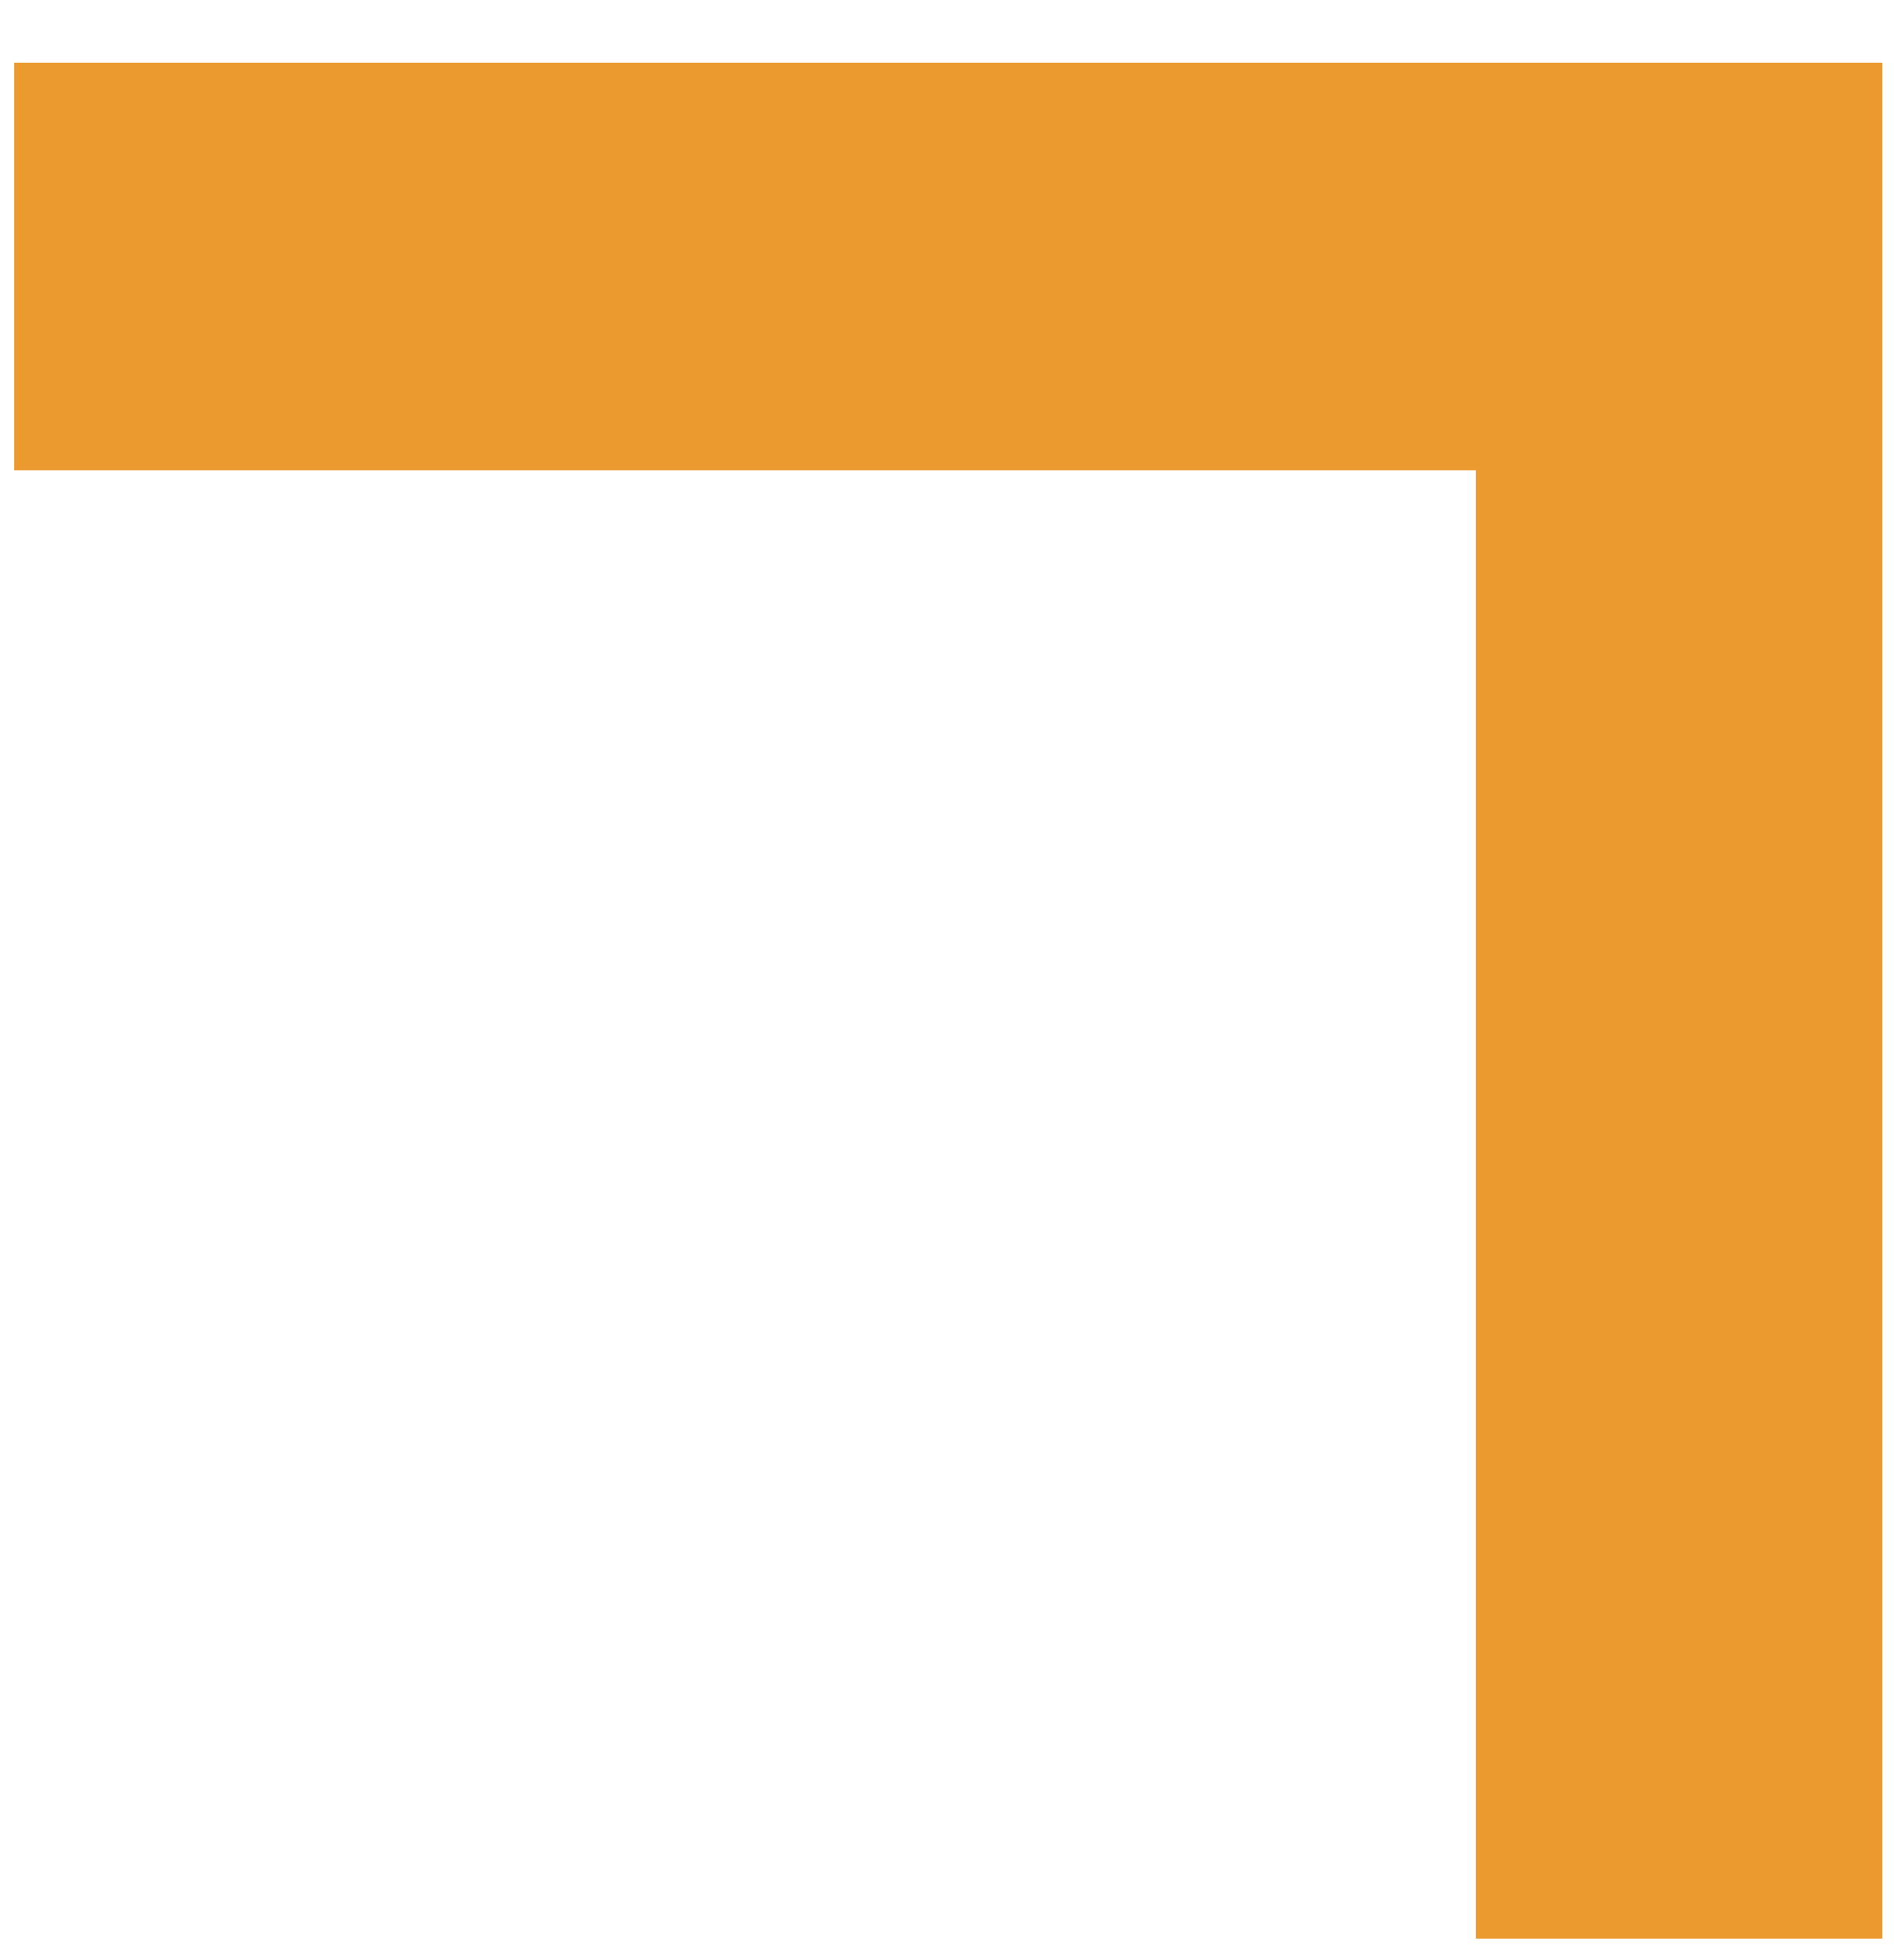
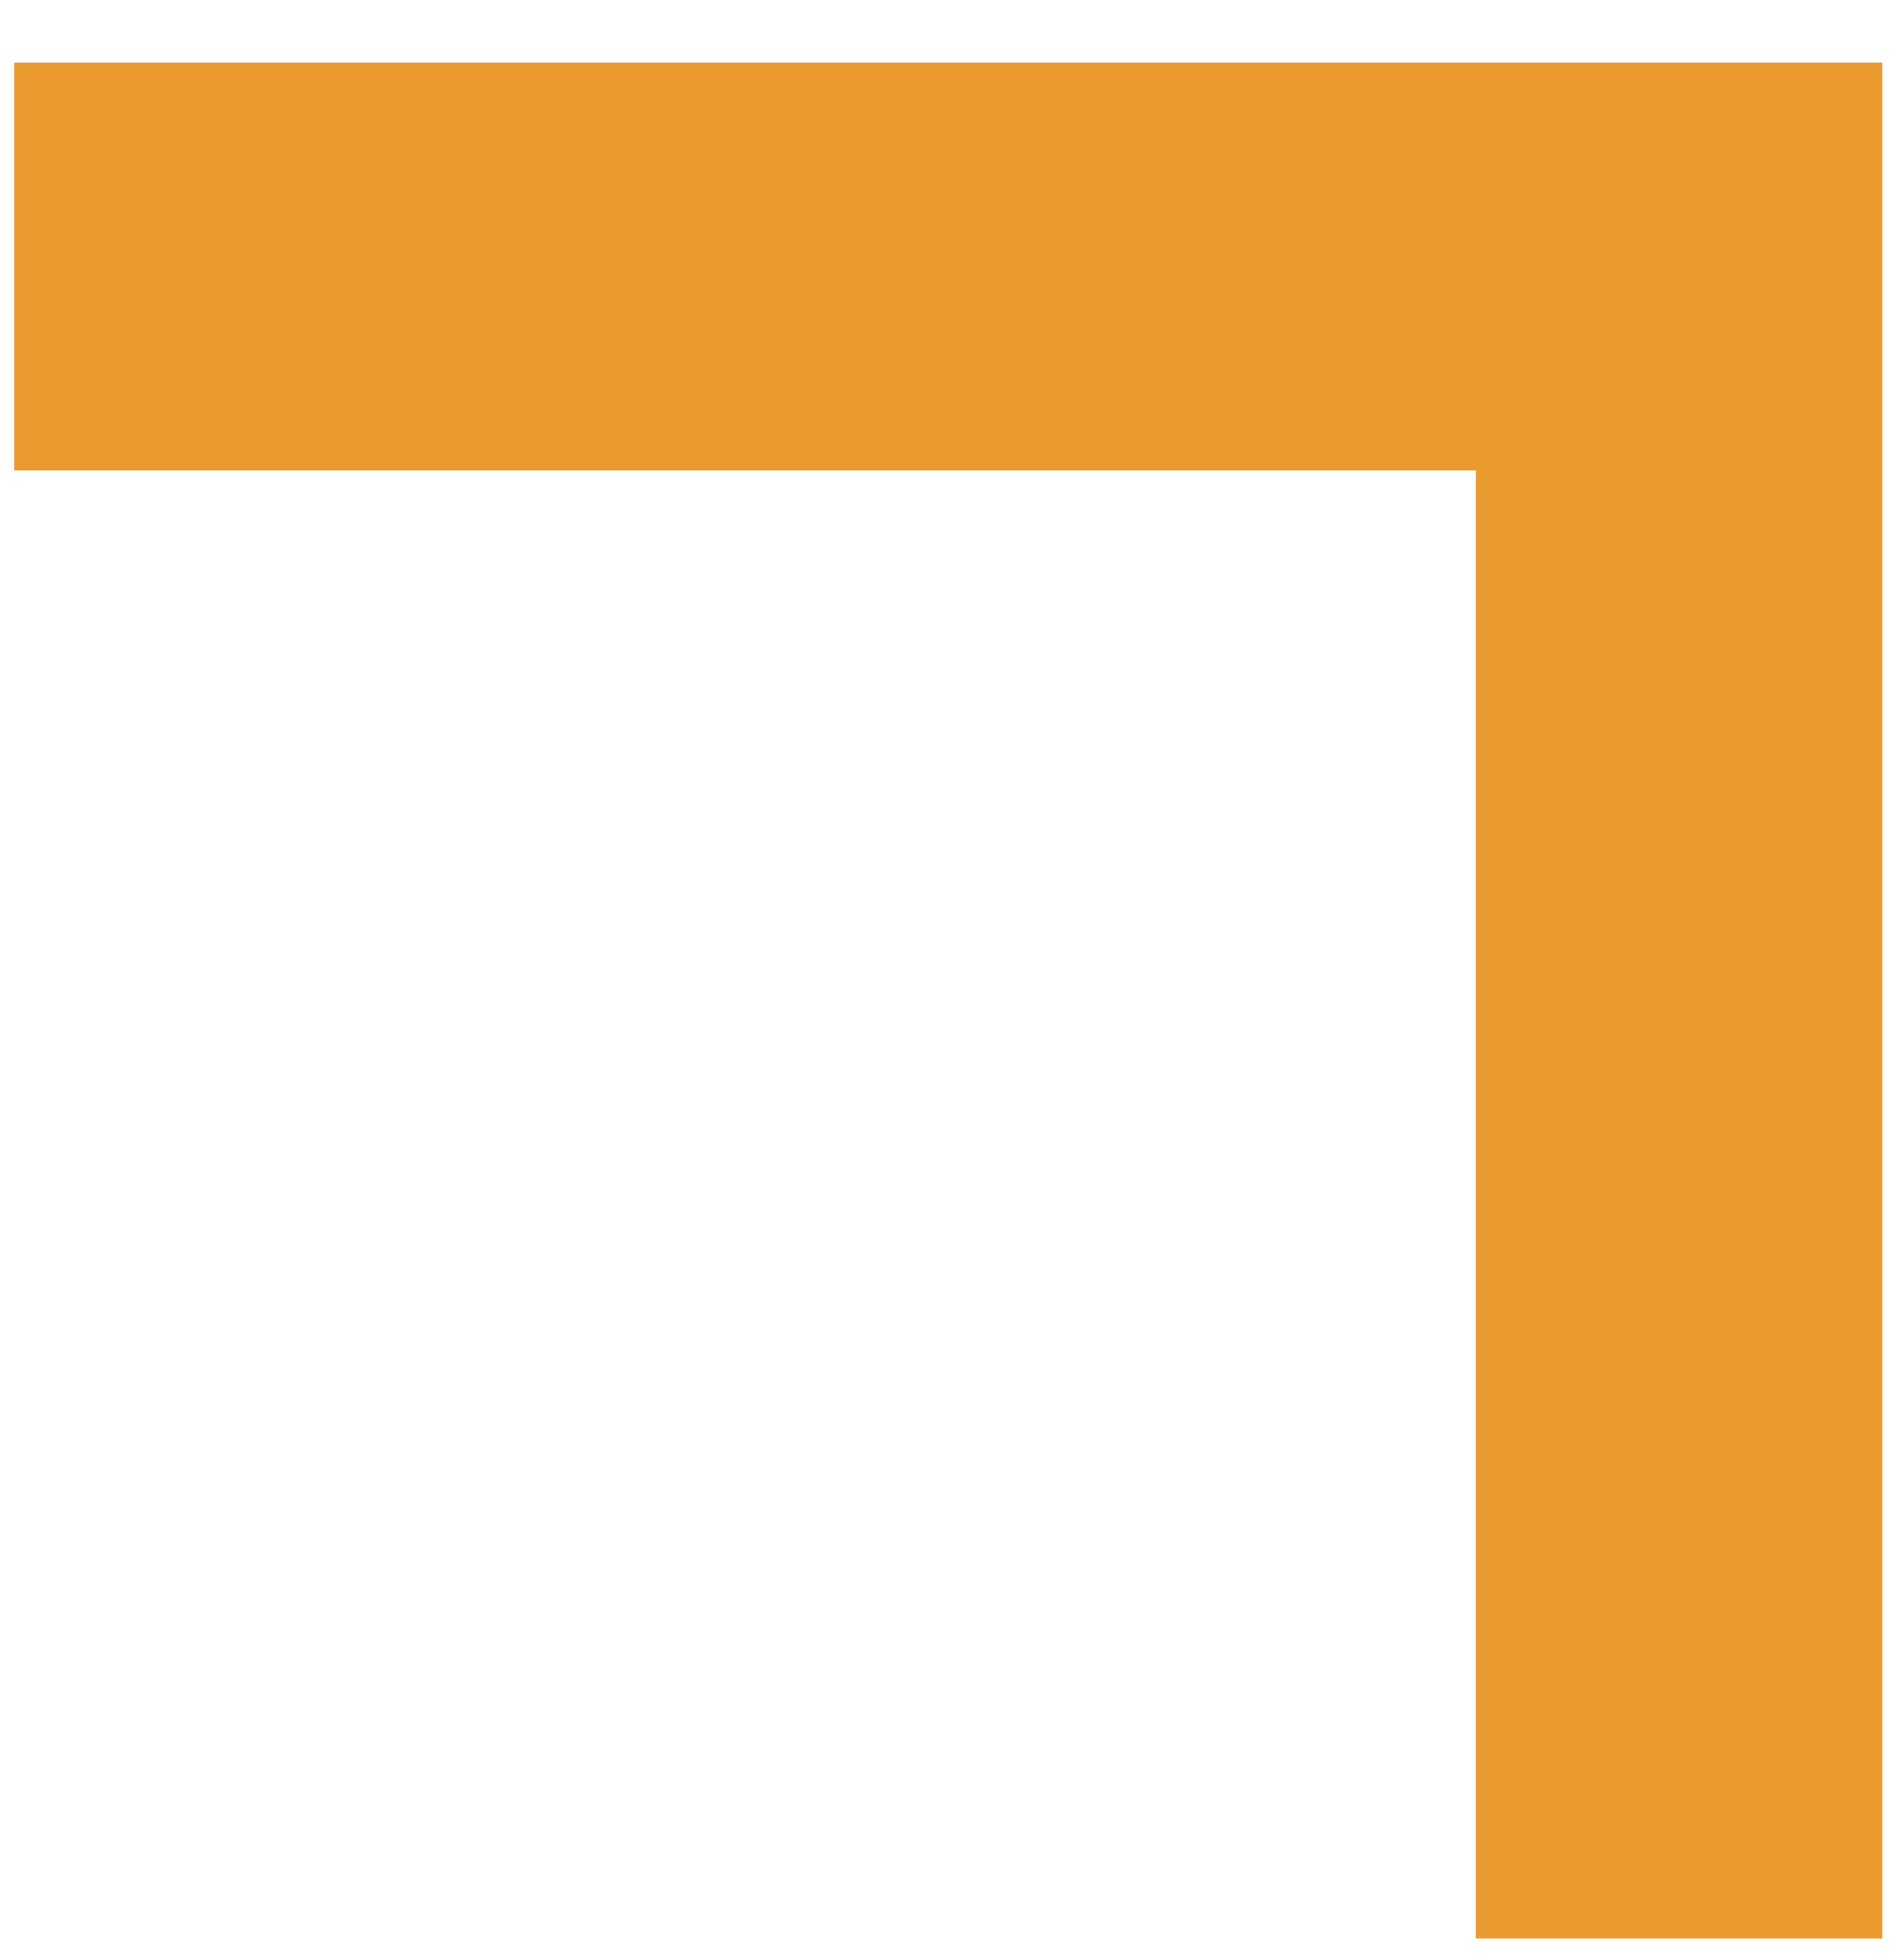
- <svg xmlns="http://www.w3.org/2000/svg" width="30px" height="31px" viewBox="0 0 30 31" version="1.1">
-   <defs />
-   <g id="-assets" stroke="none" stroke-width="1" fill="none" fill-rule="evenodd">
-     <path d="M0.225,0.991 L29.775,0.991 L29.775,7.439 L6.654,7.439 L6.654,30.662 L0.225,30.662 L0.225,0.991 Z" id="bracket-top-right-orange" fill="#EA9A2E" transform="translate(15, 15.82662) scale(-1, 1) translate(-15, -15.82662) " />
-   </g>
+ <svg xmlns="http://www.w3.org/2000/svg" width="30" height="31" viewBox="0 0 30 31">
+   <path d="M29.775.99H.225v6.45h23.12v23.22h6.43V.992z" fill="#EA9A2E" fill-rule="evenodd" />
</svg>
